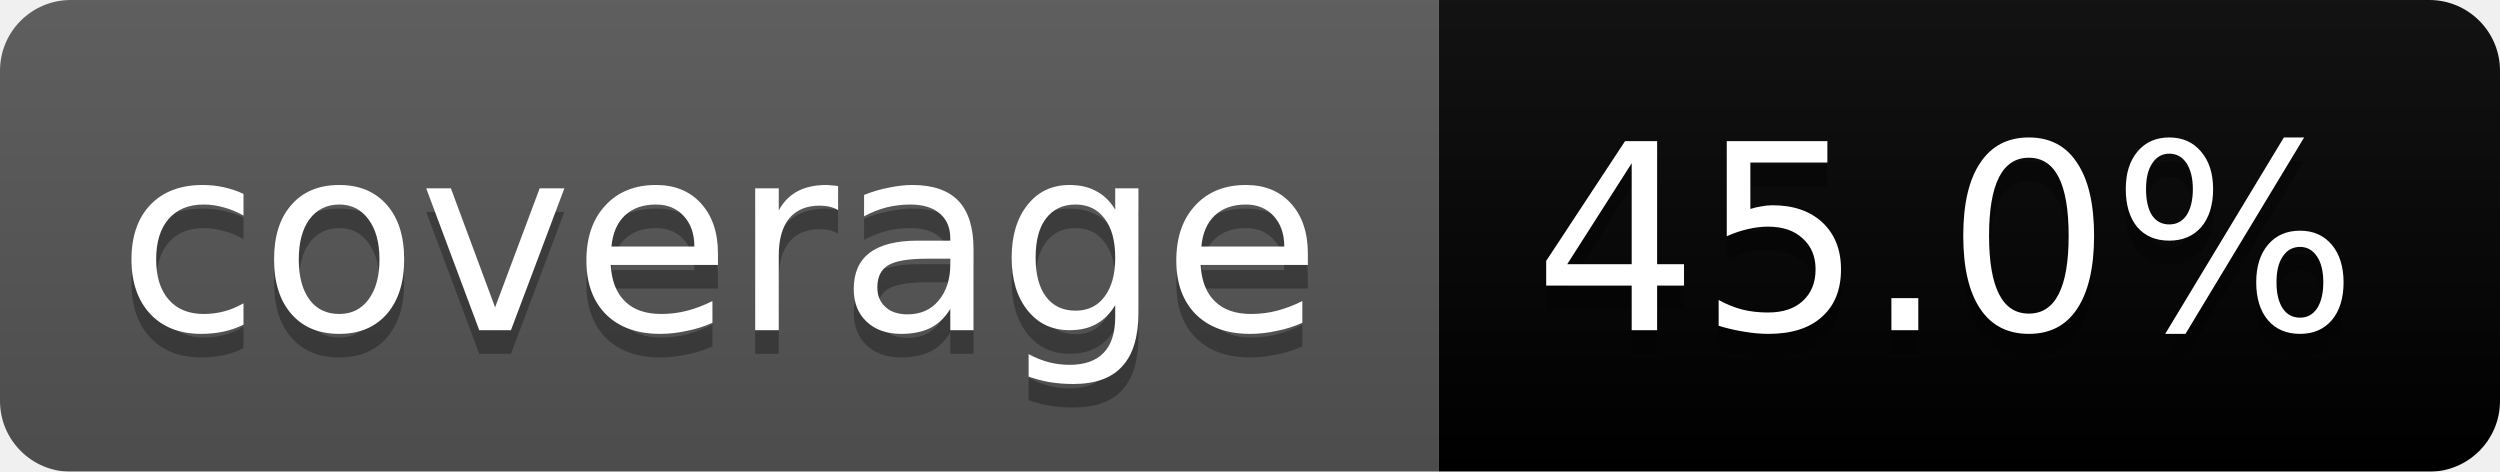
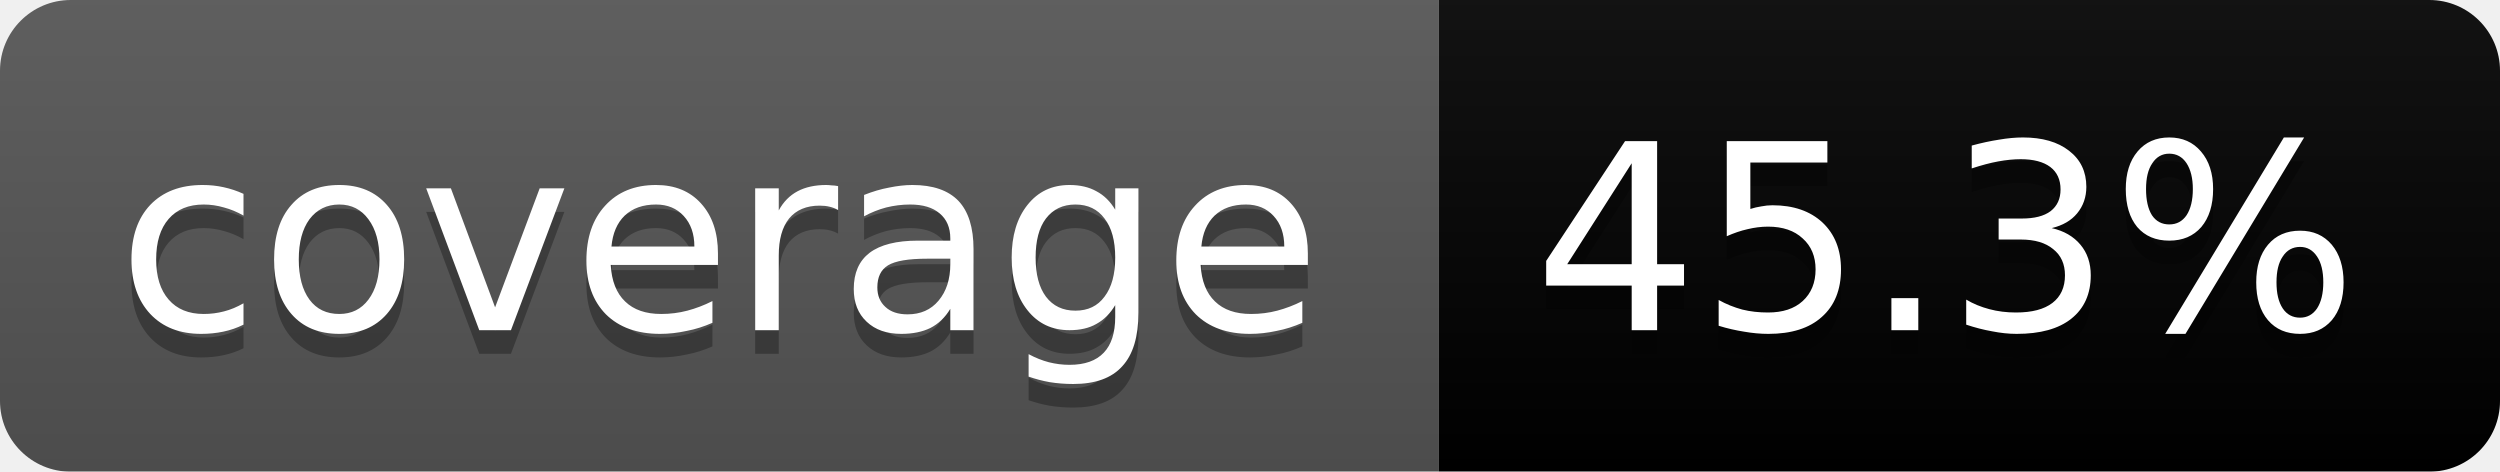
<svg xmlns="http://www.w3.org/2000/svg" width="106" height="20">
  <linearGradient id="b" x2="0" y2="100%">
    <stop offset="0" stop-color="#bbb" stop-opacity=".1" />
    <stop offset="1" stop-opacity=".1" />
  </linearGradient>
  <mask id="a">
    <rect width="106" height="20" rx="3" fill="#fff" />
  </mask>
  <g mask="url(#a)">
    <path fill="#555" d="M0 0h61v20H0z" />
    <path fill="#orange" d="M61 0h45v20H61z" />
    <path fill="url(#b)" d="M0 0h106v20H0z" />
  </g>
  <g fill="#fff" text-anchor="middle" font-family="DejaVu Sans,Verdana,Geneva,sans-serif" font-size="11">
    <text x="30.5" y="15" fill="#010101" fill-opacity=".3">coverage</text>
    <text x="30.5" y="14">coverage</text>
-     <text x="82.5" y="15" fill="#010101" fill-opacity=".3">45.0%</text>
-     <text x="82.5" y="14">45.0%</text>
+     <text x="82.5" y="15" fill="#010101" fill-opacity=".3">45.3%</text>
+     <text x="82.5" y="14">45.3%</text>
  </g>
</svg>
